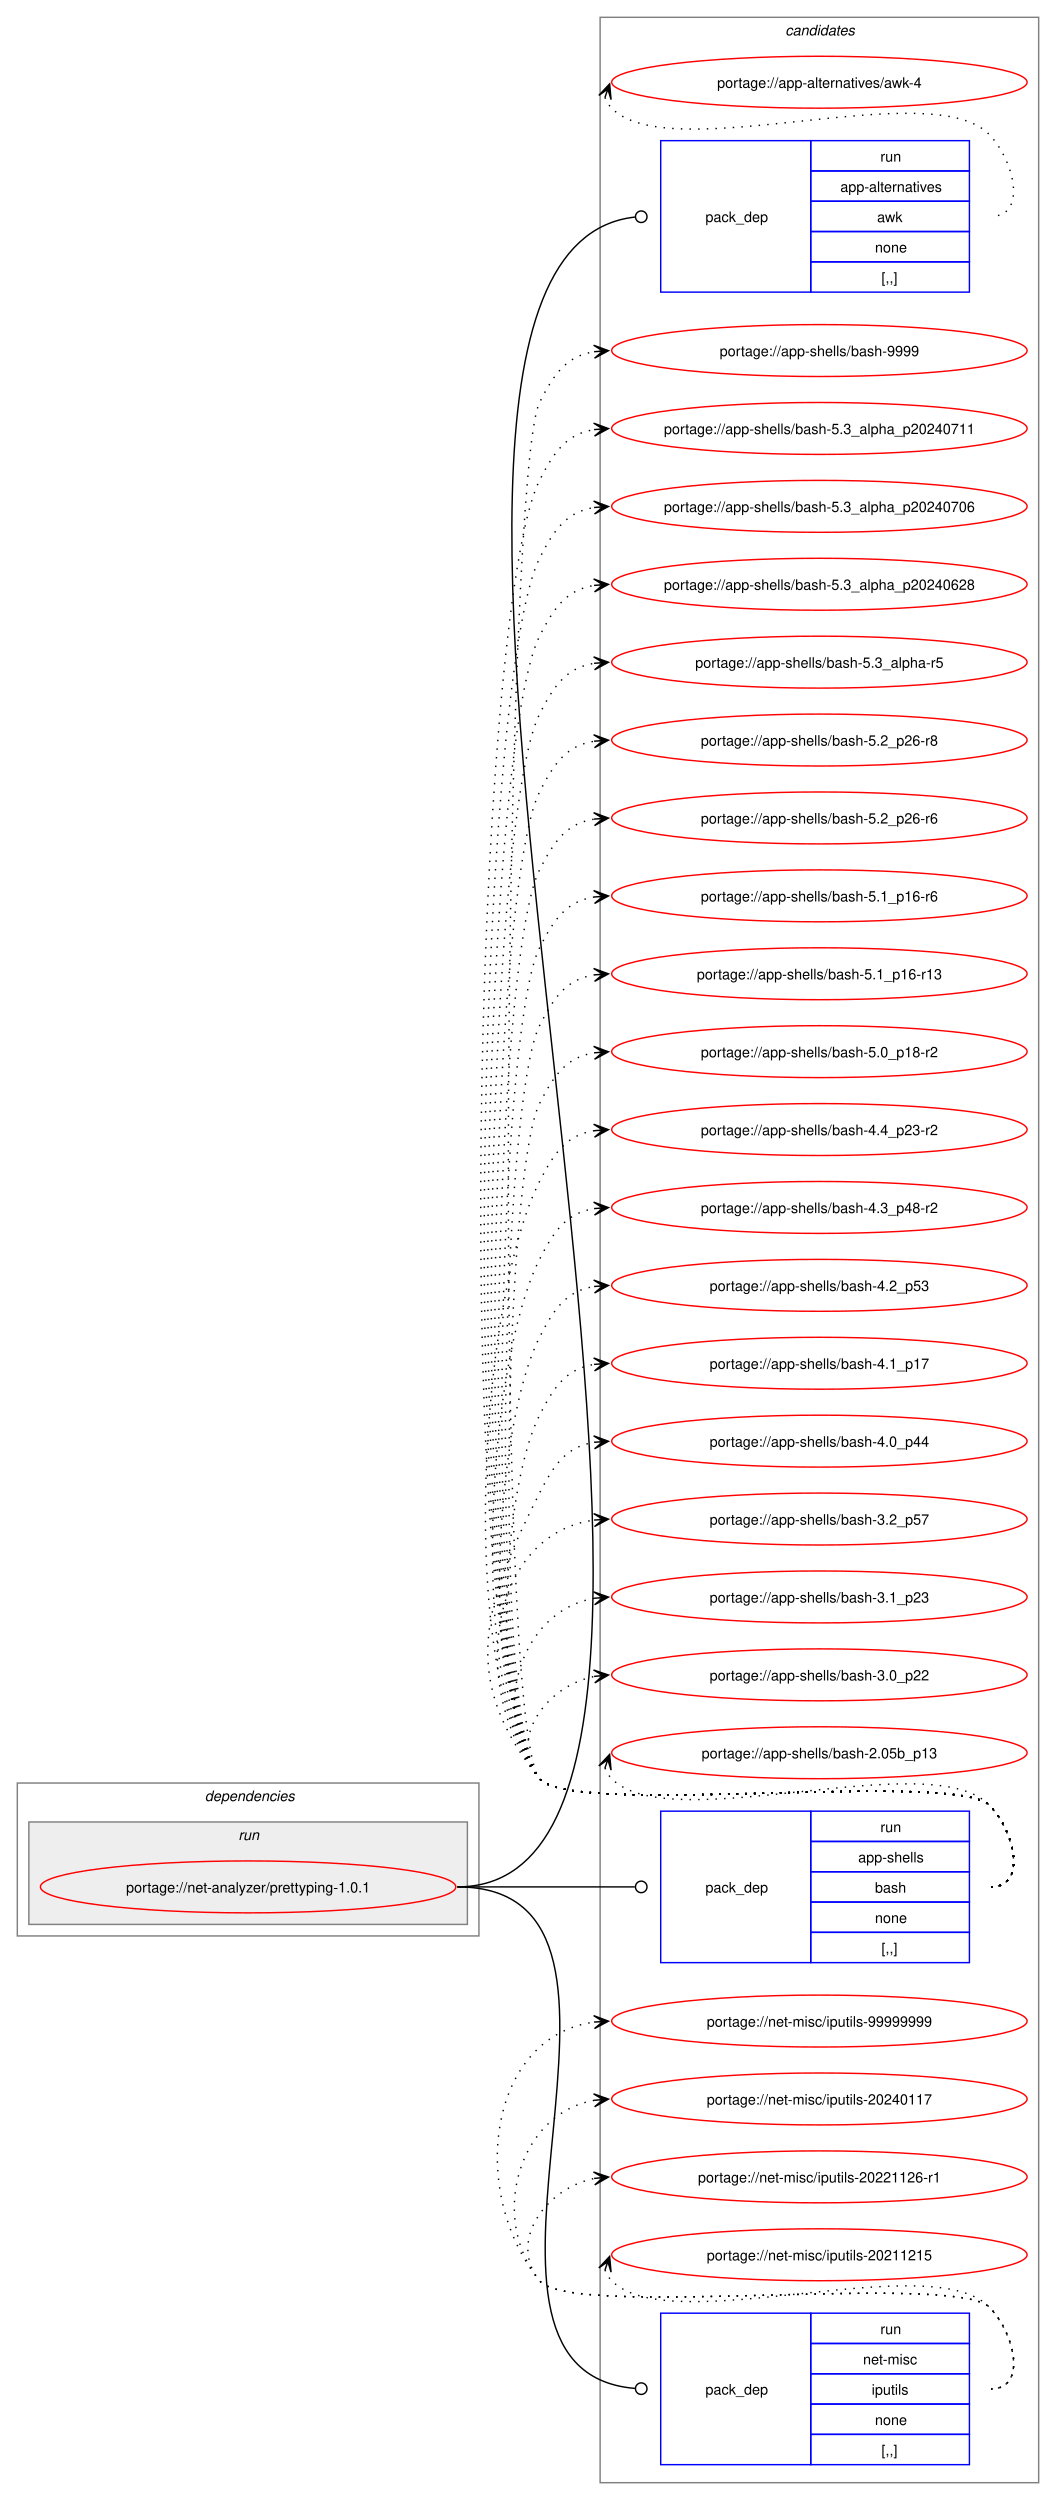
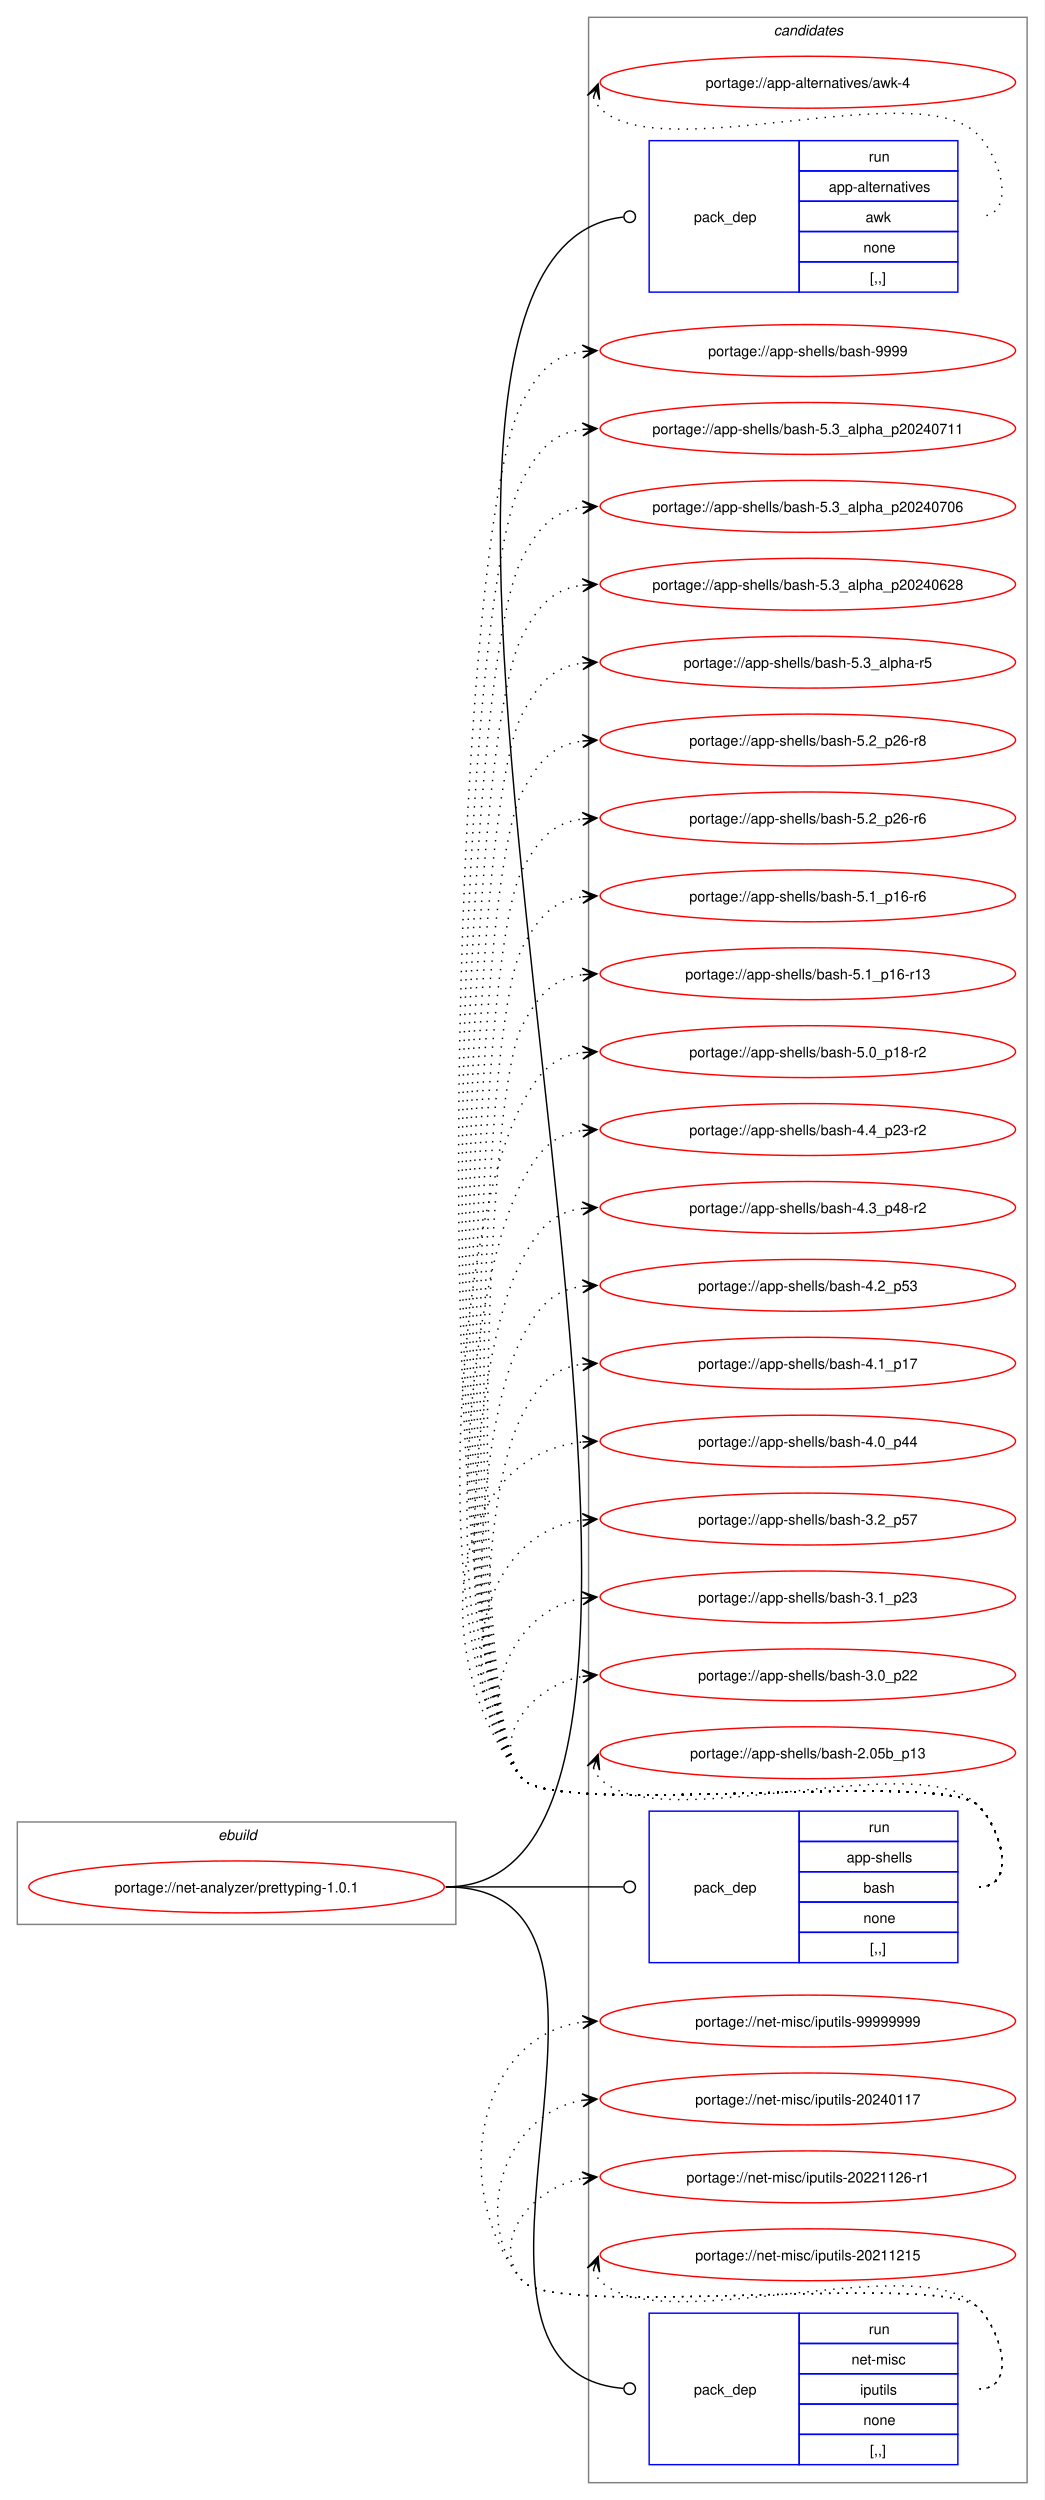
- <svg xmlns="http://www.w3.org/2000/svg" xmlns:xlink="http://www.w3.org/1999/xlink" width="732pt" height="1733pt" viewBox="0.00 0.00 732.00 1733.00">
+ <svg xmlns="http://www.w3.org/2000/svg" xmlns:xlink="http://www.w3.org/1999/xlink" width="724pt" height="1733pt" viewBox="0.00 0.00 724.00 1733.00">
  <g id="graph0" class="graph" transform="scale(1 1) rotate(0) translate(4 1729)">
-     <polygon fill="white" stroke="none" points="-4,4 -4,-1729 728,-1729 728,4 -4,4" />
+     <polygon fill="white" stroke="none" points="-4,4 -4,-1729 720,-1729 720,4 -4,4" />
+     <g id="clust1" class="cluster">
+       <polygon fill="none" stroke="gray" points="8,-395 8,-466 312,-466 312,-395 8,-395" />
+       <text text-anchor="start" x="147.25" y="-453.5" font-family="Helvetica,sans-Serif" font-style="italic" font-size="10.00">ebuild</text>
+     </g>
    <g id="clust9" class="cluster">
-       <polygon fill="none" stroke="gray" points="412,-8 412,-1717 716,-1717 716,-8 412,-8" />
-       <text text-anchor="start" x="540.38" y="-1704.5" font-family="Helvetica,sans-Serif" font-style="italic" font-size="10.00">candidates</text>
-     </g>
-     <g id="clust2" class="cluster">
-       <polygon fill="none" stroke="gray" points="8,-387 8,-493 328,-493 328,-387 8,-387" />
-       <text text-anchor="start" x="138" y="-480.5" font-family="Helvetica,sans-Serif" font-style="italic" font-size="10.00">dependencies</text>
-     </g>
-     <g id="clust5" class="cluster">
-       <polygon fill="#eeeeee" stroke="gray" points="16,-395 16,-466 320,-466 320,-395 16,-395" />
-       <text text-anchor="start" x="161.25" y="-453.5" font-family="Helvetica,sans-Serif" font-style="italic" font-size="10.00">run</text>
+       <polygon fill="none" stroke="gray" points="404,-8 404,-1717 708,-1717 708,-8 404,-8" />
+       <text text-anchor="start" x="532.38" y="-1704.5" font-family="Helvetica,sans-Serif" font-style="italic" font-size="10.00">candidates</text>
    </g>
    <g id="node1" class="node">
      <g id="a_node1">
        <a xlink:href="../net-analyzer/prettyping-1.0.1.svg" xlink:title="portage://net-analyzer/prettyping-1.0.1">
-           <ellipse fill="none" stroke="red" cx="168" cy="-421" rx="144" ry="18" />
-           <text text-anchor="middle" x="168" y="-417.12" font-family="Helvetica,sans-Serif" font-size="10.00">portage://net-analyzer/prettyping-1.0.1</text>
+           <ellipse fill="none" stroke="red" cx="160" cy="-421" rx="144" ry="18" />
+           <text text-anchor="middle" x="160" y="-417.12" font-family="Helvetica,sans-Serif" font-size="10.00">portage://net-analyzer/prettyping-1.0.1</text>
        </a>
      </g>
    </g>
    <g id="node2" class="node">
-       <polygon fill="none" stroke="blue" points="454,-1526.5 454,-1631.5 558,-1631.5 558,-1526.5 454,-1526.5" />
-       <text text-anchor="start" x="485" y="-1575.12" font-family="Helvetica,sans-Serif" font-size="10.00">pack_dep</text>
-       <polygon fill="none" stroke="blue" points="558,-1610.5 558,-1631.5 668,-1631.5 668,-1610.5 558,-1610.5" />
-       <text text-anchor="start" x="606.25" y="-1617" font-family="Helvetica,sans-Serif" font-size="10.00">run</text>
-       <polygon fill="none" stroke="blue" points="558,-1589.5 558,-1610.5 668,-1610.5 668,-1589.5 558,-1589.5" />
-       <text text-anchor="start" x="578.5" y="-1596" font-family="Helvetica,sans-Serif" font-size="10.00">app-alternatives</text>
-       <polygon fill="none" stroke="blue" points="558,-1568.5 558,-1589.5 668,-1589.5 668,-1568.5 558,-1568.5" />
-       <text text-anchor="start" x="604" y="-1575" font-family="Helvetica,sans-Serif" font-size="10.00">awk</text>
-       <polygon fill="none" stroke="blue" points="558,-1547.5 558,-1568.5 668,-1568.5 668,-1547.5 558,-1547.5" />
-       <text text-anchor="start" x="602.5" y="-1554" font-family="Helvetica,sans-Serif" font-size="10.00">none</text>
-       <polygon fill="none" stroke="blue" points="558,-1526.5 558,-1547.5 668,-1547.5 668,-1526.5 558,-1526.5" />
-       <text text-anchor="start" x="607" y="-1533" font-family="Helvetica,sans-Serif" font-size="10.00">[,,]</text>
+       <polygon fill="none" stroke="blue" points="446,-1526.5 446,-1631.5 550,-1631.5 550,-1526.5 446,-1526.5" />
+       <text text-anchor="start" x="477" y="-1575.12" font-family="Helvetica,sans-Serif" font-size="10.00">pack_dep</text>
+       <polygon fill="none" stroke="blue" points="550,-1610.5 550,-1631.5 660,-1631.5 660,-1610.5 550,-1610.5" />
+       <text text-anchor="start" x="598.25" y="-1617" font-family="Helvetica,sans-Serif" font-size="10.00">run</text>
+       <polygon fill="none" stroke="blue" points="550,-1589.5 550,-1610.5 660,-1610.5 660,-1589.5 550,-1589.5" />
+       <text text-anchor="start" x="570.5" y="-1596" font-family="Helvetica,sans-Serif" font-size="10.00">app-alternatives</text>
+       <polygon fill="none" stroke="blue" points="550,-1568.5 550,-1589.5 660,-1589.5 660,-1568.5 550,-1568.5" />
+       <text text-anchor="start" x="596" y="-1575" font-family="Helvetica,sans-Serif" font-size="10.00">awk</text>
+       <polygon fill="none" stroke="blue" points="550,-1547.5 550,-1568.5 660,-1568.5 660,-1547.5 550,-1547.5" />
+       <text text-anchor="start" x="594.5" y="-1554" font-family="Helvetica,sans-Serif" font-size="10.00">none</text>
+       <polygon fill="none" stroke="blue" points="550,-1526.5 550,-1547.5 660,-1547.5 660,-1526.5 550,-1526.5" />
+       <text text-anchor="start" x="599" y="-1533" font-family="Helvetica,sans-Serif" font-size="10.00">[,,]</text>
    </g>
    <g id="edge1" class="edge">
-       <path fill="none" stroke="black" d="M313,-421C568.96,-421 194.96,-1552.02 436.16,-1578.53" />
-       <ellipse fill="none" stroke="black" cx="440.51" cy="-1578.76" rx="4" ry="4" />
+       <path fill="none" stroke="black" d="M305,-421C560.96,-421 186.96,-1552.02 428.16,-1578.53" />
+       <ellipse fill="none" stroke="black" cx="432.51" cy="-1578.76" rx="4" ry="4" />
    </g>
    <g id="node3" class="node">
-       <polygon fill="none" stroke="blue" points="454,-368.5 454,-473.5 558,-473.5 558,-368.5 454,-368.5" />
-       <text text-anchor="start" x="485" y="-417.12" font-family="Helvetica,sans-Serif" font-size="10.00">pack_dep</text>
-       <polygon fill="none" stroke="blue" points="558,-452.5 558,-473.5 668,-473.5 668,-452.5 558,-452.5" />
-       <text text-anchor="start" x="606.25" y="-459" font-family="Helvetica,sans-Serif" font-size="10.00">run</text>
-       <polygon fill="none" stroke="blue" points="558,-431.5 558,-452.5 668,-452.5 668,-431.5 558,-431.5" />
-       <text text-anchor="start" x="590.88" y="-438" font-family="Helvetica,sans-Serif" font-size="10.00">app-shells</text>
-       <polygon fill="none" stroke="blue" points="558,-410.5 558,-431.5 668,-431.5 668,-410.5 558,-410.5" />
-       <text text-anchor="start" x="602.5" y="-417" font-family="Helvetica,sans-Serif" font-size="10.00">bash</text>
-       <polygon fill="none" stroke="blue" points="558,-389.5 558,-410.5 668,-410.5 668,-389.5 558,-389.5" />
-       <text text-anchor="start" x="602.5" y="-396" font-family="Helvetica,sans-Serif" font-size="10.00">none</text>
-       <polygon fill="none" stroke="blue" points="558,-368.5 558,-389.5 668,-389.5 668,-368.5 558,-368.5" />
-       <text text-anchor="start" x="607" y="-375" font-family="Helvetica,sans-Serif" font-size="10.00">[,,]</text>
+       <polygon fill="none" stroke="blue" points="446,-368.5 446,-473.5 550,-473.5 550,-368.5 446,-368.5" />
+       <text text-anchor="start" x="477" y="-417.12" font-family="Helvetica,sans-Serif" font-size="10.00">pack_dep</text>
+       <polygon fill="none" stroke="blue" points="550,-452.5 550,-473.5 660,-473.5 660,-452.5 550,-452.5" />
+       <text text-anchor="start" x="598.25" y="-459" font-family="Helvetica,sans-Serif" font-size="10.00">run</text>
+       <polygon fill="none" stroke="blue" points="550,-431.5 550,-452.5 660,-452.5 660,-431.5 550,-431.5" />
+       <text text-anchor="start" x="582.88" y="-438" font-family="Helvetica,sans-Serif" font-size="10.00">app-shells</text>
+       <polygon fill="none" stroke="blue" points="550,-410.5 550,-431.5 660,-431.5 660,-410.5 550,-410.5" />
+       <text text-anchor="start" x="594.5" y="-417" font-family="Helvetica,sans-Serif" font-size="10.00">bash</text>
+       <polygon fill="none" stroke="blue" points="550,-389.5 550,-410.5 660,-410.5 660,-389.5 550,-389.5" />
+       <text text-anchor="start" x="594.5" y="-396" font-family="Helvetica,sans-Serif" font-size="10.00">none</text>
+       <polygon fill="none" stroke="blue" points="550,-368.5 550,-389.5 660,-389.5 660,-368.5 550,-368.5" />
+       <text text-anchor="start" x="599" y="-375" font-family="Helvetica,sans-Serif" font-size="10.00">[,,]</text>
    </g>
    <g id="edge2" class="edge">
-       <path fill="none" stroke="black" d="M313,-421C368.57,-421 384.66,-421 436.07,-421" />
-       <ellipse fill="none" stroke="black" cx="440.5" cy="-421" rx="4" ry="4" />
+       <path fill="none" stroke="black" d="M305,-421C360.57,-421 376.66,-421 428.07,-421" />
+       <ellipse fill="none" stroke="black" cx="432.5" cy="-421" rx="4" ry="4" />
    </g>
    <g id="node4" class="node">
-       <polygon fill="none" stroke="blue" points="454,-20.5 454,-125.5 558,-125.5 558,-20.5 454,-20.5" />
-       <text text-anchor="start" x="485" y="-69.12" font-family="Helvetica,sans-Serif" font-size="10.00">pack_dep</text>
-       <polygon fill="none" stroke="blue" points="558,-104.5 558,-125.5 668,-125.5 668,-104.5 558,-104.5" />
-       <text text-anchor="start" x="606.25" y="-111" font-family="Helvetica,sans-Serif" font-size="10.00">run</text>
-       <polygon fill="none" stroke="blue" points="558,-83.5 558,-104.5 668,-104.5 668,-83.5 558,-83.5" />
-       <text text-anchor="start" x="594.25" y="-90" font-family="Helvetica,sans-Serif" font-size="10.00">net-misc</text>
-       <polygon fill="none" stroke="blue" points="558,-62.5 558,-83.5 668,-83.5 668,-62.5 558,-62.5" />
-       <text text-anchor="start" x="600.25" y="-69" font-family="Helvetica,sans-Serif" font-size="10.00">iputils</text>
-       <polygon fill="none" stroke="blue" points="558,-41.5 558,-62.5 668,-62.5 668,-41.5 558,-41.5" />
-       <text text-anchor="start" x="602.5" y="-48" font-family="Helvetica,sans-Serif" font-size="10.00">none</text>
-       <polygon fill="none" stroke="blue" points="558,-20.5 558,-41.5 668,-41.5 668,-20.5 558,-20.5" />
-       <text text-anchor="start" x="607" y="-27" font-family="Helvetica,sans-Serif" font-size="10.00">[,,]</text>
+       <polygon fill="none" stroke="blue" points="446,-20.5 446,-125.5 550,-125.5 550,-20.5 446,-20.5" />
+       <text text-anchor="start" x="477" y="-69.12" font-family="Helvetica,sans-Serif" font-size="10.00">pack_dep</text>
+       <polygon fill="none" stroke="blue" points="550,-104.5 550,-125.5 660,-125.5 660,-104.5 550,-104.5" />
+       <text text-anchor="start" x="598.25" y="-111" font-family="Helvetica,sans-Serif" font-size="10.00">run</text>
+       <polygon fill="none" stroke="blue" points="550,-83.5 550,-104.5 660,-104.5 660,-83.5 550,-83.5" />
+       <text text-anchor="start" x="586.25" y="-90" font-family="Helvetica,sans-Serif" font-size="10.00">net-misc</text>
+       <polygon fill="none" stroke="blue" points="550,-62.5 550,-83.5 660,-83.5 660,-62.5 550,-62.5" />
+       <text text-anchor="start" x="592.25" y="-69" font-family="Helvetica,sans-Serif" font-size="10.00">iputils</text>
+       <polygon fill="none" stroke="blue" points="550,-41.5 550,-62.5 660,-62.5 660,-41.5 550,-41.5" />
+       <text text-anchor="start" x="594.5" y="-48" font-family="Helvetica,sans-Serif" font-size="10.00">none</text>
+       <polygon fill="none" stroke="blue" points="550,-20.5 550,-41.5 660,-41.5 660,-20.5 550,-20.5" />
+       <text text-anchor="start" x="599" y="-27" font-family="Helvetica,sans-Serif" font-size="10.00">[,,]</text>
    </g>
    <g id="edge3" class="edge">
-       <path fill="none" stroke="black" d="M313,-421C475.35,-421 286.83,-85.79 436.16,-73.35" />
-       <ellipse fill="none" stroke="black" cx="440.5" cy="-73.18" rx="4" ry="4" />
+       <path fill="none" stroke="black" d="M305,-421C467.35,-421 278.83,-85.79 428.16,-73.35" />
+       <ellipse fill="none" stroke="black" cx="432.5" cy="-73.18" rx="4" ry="4" />
    </g>
    <g id="node5" class="node">
      <g id="a_node5">
        <a xlink:href="../app-alternatives/awk-4.svg" xlink:title="portage://app-alternatives/awk-4">
-           <ellipse fill="none" stroke="red" cx="564" cy="-1672" rx="144" ry="18" />
-           <text text-anchor="middle" x="564" y="-1668.12" font-family="Helvetica,sans-Serif" font-size="10.00">portage://app-alternatives/awk-4</text>
+           <ellipse fill="none" stroke="red" cx="556" cy="-1672" rx="144" ry="18" />
+           <text text-anchor="middle" x="556" y="-1668.12" font-family="Helvetica,sans-Serif" font-size="10.00">portage://app-alternatives/awk-4</text>
        </a>
      </g>
    </g>
    <g id="edge4" class="edge">
-       <path fill="none" stroke="black" stroke-dasharray="1,5" d="M415.37,-1661.45C416.4,-1658.7 418.07,-1655.96 420,-1654 460.96,-1612.42 641.83,-1677.85 682,-1635.5 699.28,-1617.28 708.12,-1579 683,-1579" />
-       <polygon fill="black" stroke="black" points="418.6,-1670.85 411.09,-1662.86 417.37,-1667.27 415.34,-1661.39 415.34,-1661.39 415.34,-1661.39 417.37,-1667.27 419.6,-1659.93 418.6,-1670.85" />
+       <path fill="none" stroke="black" stroke-dasharray="1,5" d="M407.37,-1661.45C408.4,-1658.7 410.07,-1655.96 412,-1654 452.96,-1612.42 633.83,-1677.85 674,-1635.5 691.28,-1617.28 700.12,-1579 675,-1579" />
+       <polygon fill="black" stroke="black" points="410.6,-1670.85 403.09,-1662.86 409.37,-1667.27 407.34,-1661.39 407.34,-1661.39 407.34,-1661.39 409.37,-1667.27 411.6,-1659.93 410.6,-1670.85" />
    </g>
    <g id="node6" class="node">
      <g id="a_node6">
        <a xlink:href="../app-shells/bash-9999.svg" xlink:title="portage://app-shells/bash-9999">
-           <ellipse fill="none" stroke="red" cx="564" cy="-1486" rx="144" ry="18" />
-           <text text-anchor="middle" x="564" y="-1482.12" font-family="Helvetica,sans-Serif" font-size="10.00">portage://app-shells/bash-9999</text>
+           <ellipse fill="none" stroke="red" cx="556" cy="-1486" rx="144" ry="18" />
+           <text text-anchor="middle" x="556" y="-1482.12" font-family="Helvetica,sans-Serif" font-size="10.00">portage://app-shells/bash-9999</text>
        </a>
      </g>
    </g>
    <g id="edge5" class="edge">
-       <path fill="none" stroke="black" stroke-dasharray="1,5" d="M683,-421C708.12,-421 699.6,-459.59 682,-477.5 657.66,-502.27 391.83,-468.99 370,-496 336.68,-537.22 346.06,-1402.71 370,-1450 380.39,-1470.53 389.02,-1482.2 408.04,-1485.21" />
-       <polygon fill="black" stroke="black" points="417.78,-1485.91 407.49,-1489.68 414.01,-1485.64 407.81,-1485.2 407.81,-1485.2 407.81,-1485.2 414.01,-1485.64 408.13,-1480.71 417.78,-1485.91" />
+       <path fill="none" stroke="black" stroke-dasharray="1,5" d="M675,-421C700.12,-421 691.6,-459.59 674,-477.5 649.35,-502.59 380.36,-468.85 358,-496 290.63,-577.83 308.39,-1356.33 358,-1450 369.45,-1471.63 379.33,-1482.67 399.96,-1485.35" />
+       <polygon fill="black" stroke="black" points="409.78,-1485.93 399.54,-1489.83 406.01,-1485.7 399.8,-1485.34 399.8,-1485.34 399.8,-1485.34 406.01,-1485.7 400.07,-1480.85 409.78,-1485.93" />
    </g>
    <g id="node7" class="node">
      <g id="a_node7">
        <a xlink:href="../app-shells/bash-5.3_alpha_p20240711.svg" xlink:title="portage://app-shells/bash-5.3_alpha_p20240711">
-           <ellipse fill="none" stroke="red" cx="564" cy="-1432" rx="144" ry="18" />
-           <text text-anchor="middle" x="564" y="-1428.12" font-family="Helvetica,sans-Serif" font-size="10.00">portage://app-shells/bash-5.3_alpha_p20240711</text>
+           <ellipse fill="none" stroke="red" cx="556" cy="-1432" rx="144" ry="18" />
+           <text text-anchor="middle" x="556" y="-1428.12" font-family="Helvetica,sans-Serif" font-size="10.00">portage://app-shells/bash-5.3_alpha_p20240711</text>
        </a>
      </g>
    </g>
    <g id="edge6" class="edge">
-       <path fill="none" stroke="black" stroke-dasharray="1,5" d="M683,-421C708.12,-421 699.6,-459.59 682,-477.5 657.66,-502.27 391.83,-468.99 370,-496 307.13,-573.77 324.84,-1306.78 370,-1396 380.39,-1416.53 389.02,-1428.2 408.04,-1431.21" />
-       <polygon fill="black" stroke="black" points="417.78,-1431.91 407.49,-1435.68 414.01,-1431.64 407.81,-1431.2 407.81,-1431.2 407.81,-1431.2 414.01,-1431.64 408.13,-1426.71 417.78,-1431.91" />
+       <path fill="none" stroke="black" stroke-dasharray="1,5" d="M675,-421C700.12,-421 691.6,-459.59 674,-477.5 649.35,-502.59 380.36,-468.85 358,-496 294.44,-573.2 311.2,-1307.63 358,-1396 369.45,-1417.63 379.33,-1428.67 399.96,-1431.35" />
+       <polygon fill="black" stroke="black" points="409.78,-1431.93 399.54,-1435.83 406.01,-1431.7 399.8,-1431.34 399.8,-1431.34 399.8,-1431.34 406.01,-1431.7 400.07,-1426.85 409.78,-1431.93" />
    </g>
    <g id="node8" class="node">
      <g id="a_node8">
        <a xlink:href="../app-shells/bash-5.3_alpha_p20240706.svg" xlink:title="portage://app-shells/bash-5.3_alpha_p20240706">
-           <ellipse fill="none" stroke="red" cx="564" cy="-1378" rx="144" ry="18" />
-           <text text-anchor="middle" x="564" y="-1374.12" font-family="Helvetica,sans-Serif" font-size="10.00">portage://app-shells/bash-5.3_alpha_p20240706</text>
+           <ellipse fill="none" stroke="red" cx="556" cy="-1378" rx="144" ry="18" />
+           <text text-anchor="middle" x="556" y="-1374.12" font-family="Helvetica,sans-Serif" font-size="10.00">portage://app-shells/bash-5.3_alpha_p20240706</text>
        </a>
      </g>
    </g>
    <g id="edge7" class="edge">
-       <path fill="none" stroke="black" stroke-dasharray="1,5" d="M683,-421C708.12,-421 699.6,-459.59 682,-477.5 657.66,-502.27 391.83,-468.99 370,-496 310.9,-569.1 327.55,-1258.13 370,-1342 380.39,-1362.53 389.02,-1374.2 408.04,-1377.21" />
-       <polygon fill="black" stroke="black" points="417.78,-1377.91 407.49,-1381.68 414.01,-1377.64 407.81,-1377.2 407.81,-1377.2 407.81,-1377.2 414.01,-1377.64 408.13,-1372.71 417.78,-1377.91" />
+       <path fill="none" stroke="black" stroke-dasharray="1,5" d="M675,-421C700.12,-421 691.6,-459.59 674,-477.5 649.35,-502.59 380.36,-468.85 358,-496 298.25,-568.57 314,-1258.93 358,-1342 369.45,-1363.63 379.33,-1374.67 399.96,-1377.35" />
+       <polygon fill="black" stroke="black" points="409.78,-1377.93 399.54,-1381.83 406.01,-1377.7 399.8,-1377.34 399.8,-1377.34 399.8,-1377.34 406.01,-1377.7 400.07,-1372.85 409.78,-1377.93" />
    </g>
    <g id="node9" class="node">
      <g id="a_node9">
        <a xlink:href="../app-shells/bash-5.3_alpha_p20240628.svg" xlink:title="portage://app-shells/bash-5.3_alpha_p20240628">
-           <ellipse fill="none" stroke="red" cx="564" cy="-1324" rx="144" ry="18" />
-           <text text-anchor="middle" x="564" y="-1320.12" font-family="Helvetica,sans-Serif" font-size="10.00">portage://app-shells/bash-5.3_alpha_p20240628</text>
+           <ellipse fill="none" stroke="red" cx="556" cy="-1324" rx="144" ry="18" />
+           <text text-anchor="middle" x="556" y="-1320.12" font-family="Helvetica,sans-Serif" font-size="10.00">portage://app-shells/bash-5.3_alpha_p20240628</text>
        </a>
      </g>
    </g>
    <g id="edge8" class="edge">
-       <path fill="none" stroke="black" stroke-dasharray="1,5" d="M683,-421C708.12,-421 699.6,-459.59 682,-477.5 657.66,-502.27 391.83,-468.99 370,-496 314.68,-564.43 330.26,-1209.49 370,-1288 380.39,-1308.53 389.02,-1320.2 408.04,-1323.21" />
-       <polygon fill="black" stroke="black" points="417.78,-1323.91 407.49,-1327.68 414.01,-1323.64 407.81,-1323.2 407.81,-1323.2 407.81,-1323.2 414.01,-1323.64 408.13,-1318.71 417.78,-1323.91" />
+       <path fill="none" stroke="black" stroke-dasharray="1,5" d="M675,-421C700.12,-421 691.6,-459.59 674,-477.5 649.35,-502.59 380.36,-468.85 358,-496 302.07,-563.94 316.81,-1210.23 358,-1288 369.45,-1309.63 379.33,-1320.67 399.96,-1323.35" />
+       <polygon fill="black" stroke="black" points="409.78,-1323.93 399.54,-1327.83 406.01,-1323.7 399.8,-1323.34 399.8,-1323.34 399.8,-1323.34 406.01,-1323.7 400.07,-1318.85 409.78,-1323.93" />
    </g>
    <g id="node10" class="node">
      <g id="a_node10">
        <a xlink:href="../app-shells/bash-5.3_alpha-r5.svg" xlink:title="portage://app-shells/bash-5.3_alpha-r5">
-           <ellipse fill="none" stroke="red" cx="564" cy="-1270" rx="144" ry="18" />
-           <text text-anchor="middle" x="564" y="-1266.12" font-family="Helvetica,sans-Serif" font-size="10.00">portage://app-shells/bash-5.3_alpha-r5</text>
+           <ellipse fill="none" stroke="red" cx="556" cy="-1270" rx="144" ry="18" />
+           <text text-anchor="middle" x="556" y="-1266.12" font-family="Helvetica,sans-Serif" font-size="10.00">portage://app-shells/bash-5.3_alpha-r5</text>
        </a>
      </g>
    </g>
    <g id="edge9" class="edge">
-       <path fill="none" stroke="black" stroke-dasharray="1,5" d="M683,-421C708.12,-421 699.6,-459.59 682,-477.5 657.66,-502.27 391.83,-468.99 370,-496 318.45,-559.77 332.97,-1160.84 370,-1234 380.39,-1254.53 389.02,-1266.2 408.04,-1269.21" />
-       <polygon fill="black" stroke="black" points="417.78,-1269.91 407.49,-1273.68 414.01,-1269.64 407.81,-1269.2 407.81,-1269.2 407.81,-1269.2 414.01,-1269.64 408.13,-1264.71 417.78,-1269.91" />
+       <path fill="none" stroke="black" stroke-dasharray="1,5" d="M675,-421C700.12,-421 691.6,-459.59 674,-477.5 649.35,-502.59 380.36,-468.85 358,-496 305.88,-559.31 319.62,-1161.54 358,-1234 369.45,-1255.63 379.33,-1266.67 399.96,-1269.35" />
+       <polygon fill="black" stroke="black" points="409.78,-1269.93 399.54,-1273.83 406.01,-1269.7 399.8,-1269.34 399.8,-1269.34 399.8,-1269.34 406.01,-1269.7 400.07,-1264.85 409.78,-1269.93" />
    </g>
    <g id="node11" class="node">
      <g id="a_node11">
        <a xlink:href="../app-shells/bash-5.2_p26-r8.svg" xlink:title="portage://app-shells/bash-5.2_p26-r8">
-           <ellipse fill="none" stroke="red" cx="564" cy="-1216" rx="144" ry="18" />
-           <text text-anchor="middle" x="564" y="-1212.12" font-family="Helvetica,sans-Serif" font-size="10.00">portage://app-shells/bash-5.2_p26-r8</text>
+           <ellipse fill="none" stroke="red" cx="556" cy="-1216" rx="144" ry="18" />
+           <text text-anchor="middle" x="556" y="-1212.12" font-family="Helvetica,sans-Serif" font-size="10.00">portage://app-shells/bash-5.2_p26-r8</text>
        </a>
      </g>
    </g>
    <g id="edge10" class="edge">
-       <path fill="none" stroke="black" stroke-dasharray="1,5" d="M683,-421C708.12,-421 699.6,-459.59 682,-477.5 657.66,-502.27 391.83,-468.99 370,-496 322.22,-555.1 335.68,-1112.19 370,-1180 380.39,-1200.53 389.02,-1212.2 408.04,-1215.21" />
-       <polygon fill="black" stroke="black" points="417.78,-1215.91 407.49,-1219.68 414.01,-1215.64 407.81,-1215.2 407.81,-1215.2 407.81,-1215.2 414.01,-1215.64 408.13,-1210.71 417.78,-1215.91" />
+       <path fill="none" stroke="black" stroke-dasharray="1,5" d="M675,-421C700.12,-421 691.6,-459.59 674,-477.5 649.35,-502.59 380.36,-468.85 358,-496 309.69,-554.67 322.43,-1112.84 358,-1180 369.45,-1201.63 379.33,-1212.67 399.96,-1215.35" />
+       <polygon fill="black" stroke="black" points="409.78,-1215.93 399.54,-1219.83 406.01,-1215.7 399.8,-1215.34 399.8,-1215.34 399.8,-1215.34 406.01,-1215.7 400.07,-1210.85 409.78,-1215.93" />
    </g>
    <g id="node12" class="node">
      <g id="a_node12">
        <a xlink:href="../app-shells/bash-5.2_p26-r6.svg" xlink:title="portage://app-shells/bash-5.2_p26-r6">
-           <ellipse fill="none" stroke="red" cx="564" cy="-1162" rx="144" ry="18" />
-           <text text-anchor="middle" x="564" y="-1158.12" font-family="Helvetica,sans-Serif" font-size="10.00">portage://app-shells/bash-5.2_p26-r6</text>
+           <ellipse fill="none" stroke="red" cx="556" cy="-1162" rx="144" ry="18" />
+           <text text-anchor="middle" x="556" y="-1158.12" font-family="Helvetica,sans-Serif" font-size="10.00">portage://app-shells/bash-5.2_p26-r6</text>
        </a>
      </g>
    </g>
    <g id="edge11" class="edge">
-       <path fill="none" stroke="black" stroke-dasharray="1,5" d="M683,-421C708.12,-421 699.6,-459.59 682,-477.5 657.66,-502.27 391.83,-468.99 370,-496 325.99,-550.44 338.39,-1063.55 370,-1126 380.39,-1146.53 389.02,-1158.2 408.04,-1161.21" />
-       <polygon fill="black" stroke="black" points="417.78,-1161.91 407.49,-1165.68 414.01,-1161.64 407.81,-1161.2 407.81,-1161.2 407.81,-1161.2 414.01,-1161.64 408.13,-1156.71 417.78,-1161.91" />
+       <path fill="none" stroke="black" stroke-dasharray="1,5" d="M675,-421C700.12,-421 691.6,-459.59 674,-477.5 649.35,-502.59 380.36,-468.85 358,-496 313.51,-550.04 325.24,-1064.14 358,-1126 369.45,-1147.63 379.33,-1158.67 399.96,-1161.35" />
+       <polygon fill="black" stroke="black" points="409.78,-1161.93 399.54,-1165.83 406.01,-1161.7 399.8,-1161.34 399.8,-1161.34 399.8,-1161.34 406.01,-1161.7 400.07,-1156.85 409.78,-1161.93" />
    </g>
    <g id="node13" class="node">
      <g id="a_node13">
        <a xlink:href="../app-shells/bash-5.1_p16-r6.svg" xlink:title="portage://app-shells/bash-5.1_p16-r6">
-           <ellipse fill="none" stroke="red" cx="564" cy="-1108" rx="144" ry="18" />
-           <text text-anchor="middle" x="564" y="-1104.12" font-family="Helvetica,sans-Serif" font-size="10.00">portage://app-shells/bash-5.1_p16-r6</text>
+           <ellipse fill="none" stroke="red" cx="556" cy="-1108" rx="144" ry="18" />
+           <text text-anchor="middle" x="556" y="-1104.12" font-family="Helvetica,sans-Serif" font-size="10.00">portage://app-shells/bash-5.1_p16-r6</text>
        </a>
      </g>
    </g>
    <g id="edge12" class="edge">
-       <path fill="none" stroke="black" stroke-dasharray="1,5" d="M683,-421C708.12,-421 699.6,-459.59 682,-477.5 657.66,-502.27 391.83,-468.99 370,-496 329.76,-545.77 341.1,-1014.9 370,-1072 380.39,-1092.53 389.02,-1104.2 408.04,-1107.21" />
-       <polygon fill="black" stroke="black" points="417.78,-1107.91 407.49,-1111.68 414.01,-1107.64 407.81,-1107.2 407.81,-1107.2 407.81,-1107.2 414.01,-1107.64 408.13,-1102.71 417.78,-1107.91" />
+       <path fill="none" stroke="black" stroke-dasharray="1,5" d="M675,-421C700.12,-421 691.6,-459.59 674,-477.5 649.35,-502.59 380.36,-468.85 358,-496 317.32,-545.41 328.05,-1015.44 358,-1072 369.45,-1093.63 379.33,-1104.67 399.96,-1107.35" />
+       <polygon fill="black" stroke="black" points="409.78,-1107.93 399.54,-1111.83 406.01,-1107.7 399.8,-1107.34 399.8,-1107.34 399.8,-1107.34 406.01,-1107.7 400.07,-1102.85 409.78,-1107.93" />
    </g>
    <g id="node14" class="node">
      <g id="a_node14">
        <a xlink:href="../app-shells/bash-5.1_p16-r13.svg" xlink:title="portage://app-shells/bash-5.1_p16-r13">
-           <ellipse fill="none" stroke="red" cx="564" cy="-1054" rx="144" ry="18" />
-           <text text-anchor="middle" x="564" y="-1050.12" font-family="Helvetica,sans-Serif" font-size="10.00">portage://app-shells/bash-5.1_p16-r13</text>
+           <ellipse fill="none" stroke="red" cx="556" cy="-1054" rx="144" ry="18" />
+           <text text-anchor="middle" x="556" y="-1050.12" font-family="Helvetica,sans-Serif" font-size="10.00">portage://app-shells/bash-5.1_p16-r13</text>
        </a>
      </g>
    </g>
    <g id="edge13" class="edge">
-       <path fill="none" stroke="black" stroke-dasharray="1,5" d="M683,-421C708.12,-421 699.6,-459.59 682,-477.5 657.66,-502.27 391.83,-468.99 370,-496 333.54,-541.1 343.81,-966.25 370,-1018 380.39,-1038.53 389.02,-1050.2 408.04,-1053.21" />
-       <polygon fill="black" stroke="black" points="417.78,-1053.91 407.49,-1057.68 414.01,-1053.64 407.81,-1053.2 407.81,-1053.2 407.81,-1053.2 414.01,-1053.64 408.13,-1048.71 417.78,-1053.91" />
+       <path fill="none" stroke="black" stroke-dasharray="1,5" d="M675,-421C700.12,-421 691.6,-459.59 674,-477.5 649.35,-502.59 380.36,-468.85 358,-496 321.13,-540.78 330.85,-966.74 358,-1018 369.45,-1039.63 379.33,-1050.67 399.96,-1053.35" />
+       <polygon fill="black" stroke="black" points="409.78,-1053.93 399.54,-1057.83 406.01,-1053.7 399.8,-1053.34 399.8,-1053.34 399.8,-1053.34 406.01,-1053.7 400.07,-1048.85 409.78,-1053.93" />
    </g>
    <g id="node15" class="node">
      <g id="a_node15">
        <a xlink:href="../app-shells/bash-5.0_p18-r2.svg" xlink:title="portage://app-shells/bash-5.0_p18-r2">
-           <ellipse fill="none" stroke="red" cx="564" cy="-1000" rx="144" ry="18" />
-           <text text-anchor="middle" x="564" y="-996.12" font-family="Helvetica,sans-Serif" font-size="10.00">portage://app-shells/bash-5.0_p18-r2</text>
+           <ellipse fill="none" stroke="red" cx="556" cy="-1000" rx="144" ry="18" />
+           <text text-anchor="middle" x="556" y="-996.12" font-family="Helvetica,sans-Serif" font-size="10.00">portage://app-shells/bash-5.0_p18-r2</text>
        </a>
      </g>
    </g>
    <g id="edge14" class="edge">
-       <path fill="none" stroke="black" stroke-dasharray="1,5" d="M683,-421C708.12,-421 699.6,-459.59 682,-477.5 657.66,-502.27 391.83,-468.99 370,-496 337.31,-536.44 346.52,-917.61 370,-964 380.39,-984.53 389.02,-996.2 408.04,-999.21" />
-       <polygon fill="black" stroke="black" points="417.78,-999.91 407.49,-1003.68 414.01,-999.64 407.81,-999.2 407.81,-999.2 407.81,-999.2 414.01,-999.64 408.13,-994.71 417.78,-999.91" />
+       <path fill="none" stroke="black" stroke-dasharray="1,5" d="M675,-421C700.12,-421 691.6,-459.59 674,-477.5 649.35,-502.59 380.36,-468.85 358,-496 291.9,-576.29 309.32,-872.09 358,-964 369.45,-985.63 379.33,-996.67 399.96,-999.35" />
+       <polygon fill="black" stroke="black" points="409.78,-999.93 399.54,-1003.83 406.01,-999.7 399.8,-999.34 399.8,-999.34 399.8,-999.34 406.01,-999.7 400.07,-994.85 409.78,-999.93" />
    </g>
    <g id="node16" class="node">
      <g id="a_node16">
        <a xlink:href="../app-shells/bash-4.4_p23-r2.svg" xlink:title="portage://app-shells/bash-4.4_p23-r2">
-           <ellipse fill="none" stroke="red" cx="564" cy="-946" rx="144" ry="18" />
-           <text text-anchor="middle" x="564" y="-942.12" font-family="Helvetica,sans-Serif" font-size="10.00">portage://app-shells/bash-4.4_p23-r2</text>
+           <ellipse fill="none" stroke="red" cx="556" cy="-946" rx="144" ry="18" />
+           <text text-anchor="middle" x="556" y="-942.12" font-family="Helvetica,sans-Serif" font-size="10.00">portage://app-shells/bash-4.4_p23-r2</text>
        </a>
      </g>
    </g>
    <g id="edge15" class="edge">
-       <path fill="none" stroke="black" stroke-dasharray="1,5" d="M683,-421C708.12,-421 699.6,-459.59 682,-477.5 657.66,-502.27 391.83,-468.99 370,-496 312.16,-567.55 328.45,-827.92 370,-910 380.39,-930.53 389.02,-942.2 408.04,-945.21" />
-       <polygon fill="black" stroke="black" points="417.78,-945.91 407.49,-949.68 414.01,-945.64 407.81,-945.2 407.81,-945.2 407.81,-945.2 414.01,-945.64 408.13,-940.71 417.78,-945.91" />
+       <path fill="none" stroke="black" stroke-dasharray="1,5" d="M675,-421C700.12,-421 691.6,-459.59 674,-477.5 649.35,-502.59 380.36,-468.85 358,-496 299.52,-567.03 314.94,-828.7 358,-910 369.45,-931.63 379.33,-942.67 399.96,-945.35" />
+       <polygon fill="black" stroke="black" points="409.78,-945.93 399.54,-949.83 406.01,-945.7 399.8,-945.34 399.8,-945.34 399.8,-945.34 406.01,-945.7 400.07,-940.85 409.78,-945.93" />
    </g>
    <g id="node17" class="node">
      <g id="a_node17">
        <a xlink:href="../app-shells/bash-4.3_p48-r2.svg" xlink:title="portage://app-shells/bash-4.3_p48-r2">
-           <ellipse fill="none" stroke="red" cx="564" cy="-892" rx="144" ry="18" />
-           <text text-anchor="middle" x="564" y="-888.12" font-family="Helvetica,sans-Serif" font-size="10.00">portage://app-shells/bash-4.3_p48-r2</text>
+           <ellipse fill="none" stroke="red" cx="556" cy="-892" rx="144" ry="18" />
+           <text text-anchor="middle" x="556" y="-888.12" font-family="Helvetica,sans-Serif" font-size="10.00">portage://app-shells/bash-4.3_p48-r2</text>
        </a>
      </g>
    </g>
    <g id="edge16" class="edge">
-       <path fill="none" stroke="black" stroke-dasharray="1,5" d="M683,-421C708.12,-421 699.6,-459.59 682,-477.5 657.66,-502.27 391.83,-468.99 370,-496 319.71,-558.21 333.87,-784.62 370,-856 380.39,-876.53 389.02,-888.2 408.04,-891.21" />
-       <polygon fill="black" stroke="black" points="417.78,-891.91 407.49,-895.68 414.01,-891.64 407.81,-891.2 407.81,-891.2 407.81,-891.2 414.01,-891.64 408.13,-886.71 417.78,-891.91" />
+       <path fill="none" stroke="black" stroke-dasharray="1,5" d="M675,-421C700.12,-421 691.6,-459.59 674,-477.5 649.35,-502.59 380.36,-468.85 358,-496 307.15,-557.76 320.56,-785.3 358,-856 369.45,-877.63 379.33,-888.67 399.96,-891.35" />
+       <polygon fill="black" stroke="black" points="409.78,-891.93 399.54,-895.83 406.01,-891.7 399.8,-891.34 399.8,-891.34 399.8,-891.34 406.01,-891.7 400.07,-886.85 409.78,-891.93" />
    </g>
    <g id="node18" class="node">
      <g id="a_node18">
        <a xlink:href="../app-shells/bash-4.2_p53.svg" xlink:title="portage://app-shells/bash-4.2_p53">
-           <ellipse fill="none" stroke="red" cx="564" cy="-838" rx="144" ry="18" />
-           <text text-anchor="middle" x="564" y="-834.12" font-family="Helvetica,sans-Serif" font-size="10.00">portage://app-shells/bash-4.2_p53</text>
+           <ellipse fill="none" stroke="red" cx="556" cy="-838" rx="144" ry="18" />
+           <text text-anchor="middle" x="556" y="-834.12" font-family="Helvetica,sans-Serif" font-size="10.00">portage://app-shells/bash-4.2_p53</text>
        </a>
      </g>
    </g>
    <g id="edge17" class="edge">
-       <path fill="none" stroke="black" stroke-dasharray="1,5" d="M683,-421C708.12,-421 699.6,-459.59 682,-477.5 657.66,-502.27 391.83,-468.99 370,-496 327.25,-548.88 339.29,-741.33 370,-802 380.39,-822.53 389.02,-834.2 408.04,-837.21" />
-       <polygon fill="black" stroke="black" points="417.78,-837.91 407.49,-841.68 414.01,-837.64 407.81,-837.2 407.81,-837.2 407.81,-837.2 414.01,-837.64 408.13,-832.71 417.78,-837.91" />
+       <path fill="none" stroke="black" stroke-dasharray="1,5" d="M675,-421C700.12,-421 691.6,-459.59 674,-477.5 649.35,-502.59 380.36,-468.85 358,-496 314.78,-548.5 326.17,-741.91 358,-802 369.45,-823.63 379.33,-834.67 399.96,-837.35" />
+       <polygon fill="black" stroke="black" points="409.78,-837.93 399.54,-841.83 406.01,-837.7 399.8,-837.34 399.8,-837.34 399.8,-837.34 406.01,-837.7 400.07,-832.85 409.78,-837.93" />
    </g>
    <g id="node19" class="node">
      <g id="a_node19">
        <a xlink:href="../app-shells/bash-4.1_p17.svg" xlink:title="portage://app-shells/bash-4.1_p17">
-           <ellipse fill="none" stroke="red" cx="564" cy="-784" rx="144" ry="18" />
-           <text text-anchor="middle" x="564" y="-780.12" font-family="Helvetica,sans-Serif" font-size="10.00">portage://app-shells/bash-4.1_p17</text>
+           <ellipse fill="none" stroke="red" cx="556" cy="-784" rx="144" ry="18" />
+           <text text-anchor="middle" x="556" y="-780.12" font-family="Helvetica,sans-Serif" font-size="10.00">portage://app-shells/bash-4.1_p17</text>
        </a>
      </g>
    </g>
    <g id="edge18" class="edge">
-       <path fill="none" stroke="black" stroke-dasharray="1,5" d="M683,-421C708.12,-421 699.6,-459.59 682,-477.5 657.66,-502.27 391.83,-468.99 370,-496 334.79,-539.55 344.71,-698.04 370,-748 380.39,-768.53 389.02,-780.2 408.04,-783.21" />
-       <polygon fill="black" stroke="black" points="417.78,-783.91 407.49,-787.68 414.01,-783.64 407.81,-783.2 407.81,-783.2 407.81,-783.2 414.01,-783.64 408.13,-778.71 417.78,-783.91" />
+       <path fill="none" stroke="black" stroke-dasharray="1,5" d="M675,-421C700.12,-421 691.6,-459.59 674,-477.5 649.35,-502.59 380.36,-468.85 358,-496 322.41,-539.23 331.79,-698.51 358,-748 369.45,-769.63 379.33,-780.67 399.96,-783.35" />
+       <polygon fill="black" stroke="black" points="409.78,-783.93 399.54,-787.83 406.01,-783.7 399.8,-783.34 399.8,-783.34 399.8,-783.34 406.01,-783.7 400.07,-778.85 409.78,-783.93" />
    </g>
    <g id="node20" class="node">
      <g id="a_node20">
        <a xlink:href="../app-shells/bash-4.0_p44.svg" xlink:title="portage://app-shells/bash-4.0_p44">
-           <ellipse fill="none" stroke="red" cx="564" cy="-730" rx="144" ry="18" />
-           <text text-anchor="middle" x="564" y="-726.12" font-family="Helvetica,sans-Serif" font-size="10.00">portage://app-shells/bash-4.0_p44</text>
+           <ellipse fill="none" stroke="red" cx="556" cy="-730" rx="144" ry="18" />
+           <text text-anchor="middle" x="556" y="-726.12" font-family="Helvetica,sans-Serif" font-size="10.00">portage://app-shells/bash-4.0_p44</text>
        </a>
      </g>
    </g>
    <g id="edge19" class="edge">
-       <path fill="none" stroke="black" stroke-dasharray="1,5" d="M683,-421C708.12,-421 699.6,-459.59 682,-477.5 657.66,-502.27 391.83,-468.99 370,-496 314.68,-564.43 330.26,-615.49 370,-694 380.39,-714.53 389.02,-726.2 408.04,-729.21" />
-       <polygon fill="black" stroke="black" points="417.78,-729.91 407.49,-733.68 414.01,-729.64 407.81,-729.2 407.81,-729.2 407.81,-729.2 414.01,-729.64 408.13,-724.71 417.78,-729.91" />
+       <path fill="none" stroke="black" stroke-dasharray="1,5" d="M675,-421C700.12,-421 691.6,-459.59 674,-477.5 649.35,-502.59 380.36,-468.85 358,-496 292.67,-575.35 303.45,-719.13 399.8,-729.42" />
+       <polygon fill="black" stroke="black" points="409.78,-729.94 399.56,-733.91 406.01,-729.74 399.8,-729.42 399.8,-729.42 399.8,-729.42 406.01,-729.74 400.03,-724.92 409.78,-729.94" />
    </g>
    <g id="node21" class="node">
      <g id="a_node21">
        <a xlink:href="../app-shells/bash-3.2_p57.svg" xlink:title="portage://app-shells/bash-3.2_p57">
-           <ellipse fill="none" stroke="red" cx="564" cy="-676" rx="144" ry="18" />
-           <text text-anchor="middle" x="564" y="-672.12" font-family="Helvetica,sans-Serif" font-size="10.00">portage://app-shells/bash-3.2_p57</text>
+           <ellipse fill="none" stroke="red" cx="556" cy="-676" rx="144" ry="18" />
+           <text text-anchor="middle" x="556" y="-672.12" font-family="Helvetica,sans-Serif" font-size="10.00">portage://app-shells/bash-3.2_p57</text>
        </a>
      </g>
    </g>
    <g id="edge20" class="edge">
-       <path fill="none" stroke="black" stroke-dasharray="1,5" d="M683,-421C708.12,-421 699.6,-459.59 682,-477.5 657.66,-502.27 391.83,-468.99 370,-496 320.22,-557.58 334.59,-665.72 408.22,-675.32" />
-       <polygon fill="black" stroke="black" points="417.78,-675.92 407.52,-679.78 414.01,-675.68 407.8,-675.29 407.8,-675.29 407.8,-675.29 414.01,-675.68 408.09,-670.8 417.78,-675.92" />
+       <path fill="none" stroke="black" stroke-dasharray="1,5" d="M675,-421C700.12,-421 691.6,-459.59 674,-477.5 649.35,-502.59 380.36,-468.85 358,-496 307.37,-557.49 325.73,-665.72 400.13,-675.32" />
+       <polygon fill="black" stroke="black" points="409.78,-675.92 399.52,-679.79 406.01,-675.69 399.8,-675.29 399.8,-675.29 399.8,-675.29 406.01,-675.69 400.09,-670.8 409.78,-675.92" />
    </g>
    <g id="node22" class="node">
      <g id="a_node22">
        <a xlink:href="../app-shells/bash-3.1_p23.svg" xlink:title="portage://app-shells/bash-3.1_p23">
-           <ellipse fill="none" stroke="red" cx="564" cy="-622" rx="144" ry="18" />
-           <text text-anchor="middle" x="564" y="-618.12" font-family="Helvetica,sans-Serif" font-size="10.00">portage://app-shells/bash-3.1_p23</text>
+           <ellipse fill="none" stroke="red" cx="556" cy="-622" rx="144" ry="18" />
+           <text text-anchor="middle" x="556" y="-618.12" font-family="Helvetica,sans-Serif" font-size="10.00">portage://app-shells/bash-3.1_p23</text>
        </a>
      </g>
    </g>
    <g id="edge21" class="edge">
-       <path fill="none" stroke="black" stroke-dasharray="1,5" d="M683,-421C708.12,-421 699.6,-459.59 682,-477.5 657.66,-502.27 391.83,-468.99 370,-496 334.59,-539.81 355.83,-612.22 408.13,-621.1" />
-       <polygon fill="black" stroke="black" points="417.79,-621.9 407.45,-625.56 414.02,-621.59 407.82,-621.07 407.82,-621.07 407.82,-621.07 414.02,-621.59 408.19,-616.59 417.79,-621.9" />
+       <path fill="none" stroke="black" stroke-dasharray="1,5" d="M675,-421C700.12,-421 691.6,-459.59 674,-477.5 649.35,-502.59 380.36,-468.85 358,-496 321.8,-539.97 346.66,-612.24 399.97,-621.1" />
+       <polygon fill="black" stroke="black" points="409.79,-621.9 399.45,-625.57 406.02,-621.59 399.82,-621.09 399.82,-621.09 399.82,-621.09 406.02,-621.59 400.18,-616.6 409.79,-621.9" />
    </g>
    <g id="node23" class="node">
      <g id="a_node23">
        <a xlink:href="../app-shells/bash-3.0_p22.svg" xlink:title="portage://app-shells/bash-3.0_p22">
-           <ellipse fill="none" stroke="red" cx="564" cy="-568" rx="144" ry="18" />
-           <text text-anchor="middle" x="564" y="-564.12" font-family="Helvetica,sans-Serif" font-size="10.00">portage://app-shells/bash-3.0_p22</text>
+           <ellipse fill="none" stroke="red" cx="556" cy="-568" rx="144" ry="18" />
+           <text text-anchor="middle" x="556" y="-564.12" font-family="Helvetica,sans-Serif" font-size="10.00">portage://app-shells/bash-3.0_p22</text>
        </a>
      </g>
    </g>
    <g id="edge22" class="edge">
-       <path fill="none" stroke="black" stroke-dasharray="1,5" d="M683,-421C708.12,-421 699.6,-459.59 682,-477.5 657.66,-502.27 391.83,-468.99 370,-496 347.95,-523.28 374.32,-560.25 408.27,-566.94" />
-       <polygon fill="black" stroke="black" points="417.79,-567.88 407.39,-571.38 414.02,-567.51 407.84,-566.9 407.84,-566.9 407.84,-566.9 414.02,-567.51 408.28,-562.42 417.79,-567.88" />
+       <path fill="none" stroke="black" stroke-dasharray="1,5" d="M675,-421C700.12,-421 691.6,-459.59 674,-477.5 649.35,-502.59 380.36,-468.85 358,-496 335.11,-523.8 364.6,-560.35 399.91,-566.95" />
+       <polygon fill="black" stroke="black" points="409.79,-567.89 399.41,-571.43 406.02,-567.53 399.83,-566.95 399.83,-566.95 399.83,-566.95 406.02,-567.53 400.25,-562.47 409.79,-567.89" />
    </g>
    <g id="node24" class="node">
      <g id="a_node24">
        <a xlink:href="../app-shells/bash-2.05b_p13.svg" xlink:title="portage://app-shells/bash-2.05b_p13">
-           <ellipse fill="none" stroke="red" cx="564" cy="-514" rx="144" ry="18" />
-           <text text-anchor="middle" x="564" y="-510.12" font-family="Helvetica,sans-Serif" font-size="10.00">portage://app-shells/bash-2.05b_p13</text>
+           <ellipse fill="none" stroke="red" cx="556" cy="-514" rx="144" ry="18" />
+           <text text-anchor="middle" x="556" y="-510.12" font-family="Helvetica,sans-Serif" font-size="10.00">portage://app-shells/bash-2.05b_p13</text>
        </a>
      </g>
    </g>
    <g id="edge23" class="edge">
-       <path fill="none" stroke="black" stroke-dasharray="1,5" d="M415.37,-503.45C416.4,-500.7 418.07,-497.96 420,-496 460.96,-454.42 641.83,-519.85 682,-477.5 699.28,-459.28 708.12,-421 683,-421" />
-       <polygon fill="black" stroke="black" points="418.6,-512.85 411.09,-504.86 417.37,-509.27 415.34,-503.39 415.34,-503.39 415.34,-503.39 417.37,-509.27 419.6,-501.93 418.6,-512.85" />
+       <path fill="none" stroke="black" stroke-dasharray="1,5" d="M407.37,-503.45C408.4,-500.7 410.07,-497.96 412,-496 452.96,-454.42 633.83,-519.85 674,-477.5 691.28,-459.28 700.12,-421 675,-421" />
+       <polygon fill="black" stroke="black" points="410.6,-512.85 403.09,-504.86 409.37,-509.27 407.34,-503.39 407.34,-503.39 407.34,-503.39 409.37,-509.27 411.6,-501.93 410.6,-512.85" />
    </g>
    <g id="node25" class="node">
      <g id="a_node25">
        <a xlink:href="../net-misc/iputils-99999999.svg" xlink:title="portage://net-misc/iputils-99999999">
-           <ellipse fill="none" stroke="red" cx="564" cy="-328" rx="144" ry="18" />
-           <text text-anchor="middle" x="564" y="-324.12" font-family="Helvetica,sans-Serif" font-size="10.00">portage://net-misc/iputils-99999999</text>
+           <ellipse fill="none" stroke="red" cx="556" cy="-328" rx="144" ry="18" />
+           <text text-anchor="middle" x="556" y="-324.12" font-family="Helvetica,sans-Serif" font-size="10.00">portage://net-misc/iputils-99999999</text>
        </a>
      </g>
    </g>
    <g id="edge24" class="edge">
-       <path fill="none" stroke="black" stroke-dasharray="1,5" d="M683,-73C708.12,-73 699.6,-111.59 682,-129.5 657.66,-154.27 391.83,-120.99 370,-148 320.22,-209.58 334.59,-317.72 408.22,-327.32" />
-       <polygon fill="black" stroke="black" points="417.78,-327.92 407.52,-331.78 414.01,-327.68 407.8,-327.29 407.8,-327.29 407.8,-327.29 414.01,-327.68 408.09,-322.8 417.78,-327.92" />
+       <path fill="none" stroke="black" stroke-dasharray="1,5" d="M675,-73C700.12,-73 691.6,-111.59 674,-129.5 649.35,-154.59 380.36,-120.85 358,-148 307.37,-209.49 325.73,-317.72 400.13,-327.32" />
+       <polygon fill="black" stroke="black" points="409.78,-327.92 399.52,-331.79 406.01,-327.69 399.8,-327.29 399.8,-327.29 399.8,-327.29 406.01,-327.69 400.09,-322.8 409.78,-327.92" />
    </g>
    <g id="node26" class="node">
      <g id="a_node26">
        <a xlink:href="../net-misc/iputils-20240117.svg" xlink:title="portage://net-misc/iputils-20240117">
-           <ellipse fill="none" stroke="red" cx="564" cy="-274" rx="144" ry="18" />
-           <text text-anchor="middle" x="564" y="-270.12" font-family="Helvetica,sans-Serif" font-size="10.00">portage://net-misc/iputils-20240117</text>
+           <ellipse fill="none" stroke="red" cx="556" cy="-274" rx="144" ry="18" />
+           <text text-anchor="middle" x="556" y="-270.12" font-family="Helvetica,sans-Serif" font-size="10.00">portage://net-misc/iputils-20240117</text>
        </a>
      </g>
    </g>
    <g id="edge25" class="edge">
-       <path fill="none" stroke="black" stroke-dasharray="1,5" d="M683,-73C708.12,-73 699.6,-111.59 682,-129.5 657.66,-154.27 391.83,-120.99 370,-148 334.59,-191.81 355.83,-264.22 408.13,-273.1" />
-       <polygon fill="black" stroke="black" points="417.79,-273.9 407.45,-277.56 414.02,-273.59 407.82,-273.07 407.82,-273.07 407.82,-273.07 414.02,-273.59 408.19,-268.59 417.79,-273.9" />
+       <path fill="none" stroke="black" stroke-dasharray="1,5" d="M675,-73C700.12,-73 691.6,-111.59 674,-129.5 649.35,-154.59 380.36,-120.85 358,-148 321.8,-191.97 346.66,-264.24 399.97,-273.1" />
+       <polygon fill="black" stroke="black" points="409.79,-273.9 399.45,-277.57 406.02,-273.59 399.82,-273.09 399.82,-273.09 399.82,-273.09 406.02,-273.59 400.18,-268.6 409.79,-273.9" />
    </g>
    <g id="node27" class="node">
      <g id="a_node27">
        <a xlink:href="../net-misc/iputils-20221126-r1.svg" xlink:title="portage://net-misc/iputils-20221126-r1">
-           <ellipse fill="none" stroke="red" cx="564" cy="-220" rx="144" ry="18" />
-           <text text-anchor="middle" x="564" y="-216.12" font-family="Helvetica,sans-Serif" font-size="10.00">portage://net-misc/iputils-20221126-r1</text>
+           <ellipse fill="none" stroke="red" cx="556" cy="-220" rx="144" ry="18" />
+           <text text-anchor="middle" x="556" y="-216.12" font-family="Helvetica,sans-Serif" font-size="10.00">portage://net-misc/iputils-20221126-r1</text>
        </a>
      </g>
    </g>
    <g id="edge26" class="edge">
-       <path fill="none" stroke="black" stroke-dasharray="1,5" d="M683,-73C708.12,-73 699.6,-111.59 682,-129.5 657.66,-154.27 391.83,-120.99 370,-148 347.95,-175.28 374.32,-212.25 408.27,-218.94" />
-       <polygon fill="black" stroke="black" points="417.79,-219.88 407.39,-223.38 414.02,-219.51 407.84,-218.9 407.84,-218.9 407.84,-218.9 414.02,-219.51 408.28,-214.42 417.79,-219.88" />
+       <path fill="none" stroke="black" stroke-dasharray="1,5" d="M675,-73C700.12,-73 691.6,-111.59 674,-129.5 649.35,-154.59 380.36,-120.85 358,-148 335.11,-175.8 364.6,-212.35 399.91,-218.95" />
+       <polygon fill="black" stroke="black" points="409.79,-219.89 399.41,-223.43 406.02,-219.53 399.83,-218.95 399.83,-218.95 399.83,-218.95 406.02,-219.53 400.25,-214.47 409.79,-219.89" />
    </g>
    <g id="node28" class="node">
      <g id="a_node28">
        <a xlink:href="../net-misc/iputils-20211215.svg" xlink:title="portage://net-misc/iputils-20211215">
-           <ellipse fill="none" stroke="red" cx="564" cy="-166" rx="144" ry="18" />
-           <text text-anchor="middle" x="564" y="-162.12" font-family="Helvetica,sans-Serif" font-size="10.00">portage://net-misc/iputils-20211215</text>
+           <ellipse fill="none" stroke="red" cx="556" cy="-166" rx="144" ry="18" />
+           <text text-anchor="middle" x="556" y="-162.12" font-family="Helvetica,sans-Serif" font-size="10.00">portage://net-misc/iputils-20211215</text>
        </a>
      </g>
    </g>
    <g id="edge27" class="edge">
-       <path fill="none" stroke="black" stroke-dasharray="1,5" d="M415.37,-155.45C416.4,-152.7 418.07,-149.96 420,-148 460.96,-106.42 641.83,-171.85 682,-129.5 699.28,-111.28 708.12,-73 683,-73" />
-       <polygon fill="black" stroke="black" points="418.6,-164.85 411.09,-156.86 417.37,-161.27 415.34,-155.39 415.34,-155.39 415.34,-155.39 417.37,-161.27 419.6,-153.93 418.6,-164.85" />
+       <path fill="none" stroke="black" stroke-dasharray="1,5" d="M407.37,-155.45C408.4,-152.7 410.07,-149.96 412,-148 452.96,-106.42 633.83,-171.85 674,-129.5 691.28,-111.28 700.12,-73 675,-73" />
+       <polygon fill="black" stroke="black" points="410.6,-164.85 403.09,-156.86 409.37,-161.27 407.34,-155.39 407.34,-155.39 407.34,-155.39 409.37,-161.27 411.6,-153.93 410.6,-164.85" />
    </g>
  </g>
</svg>
